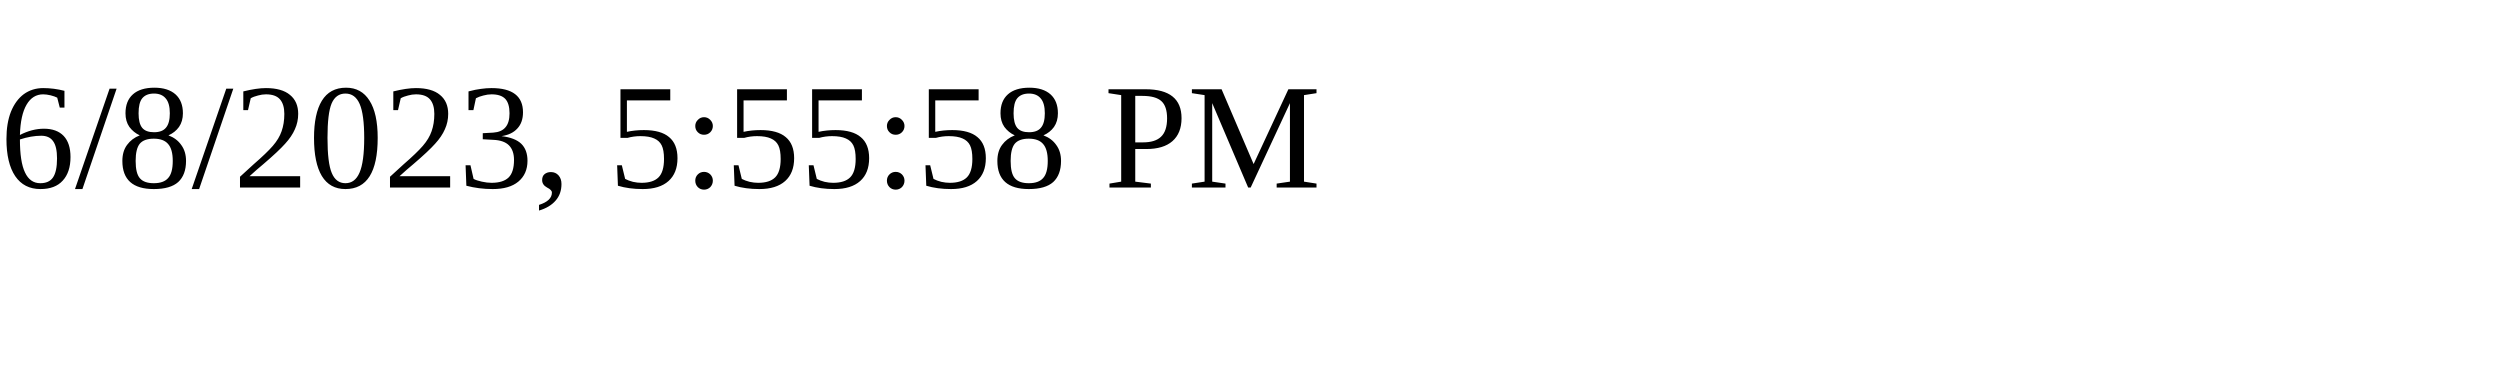
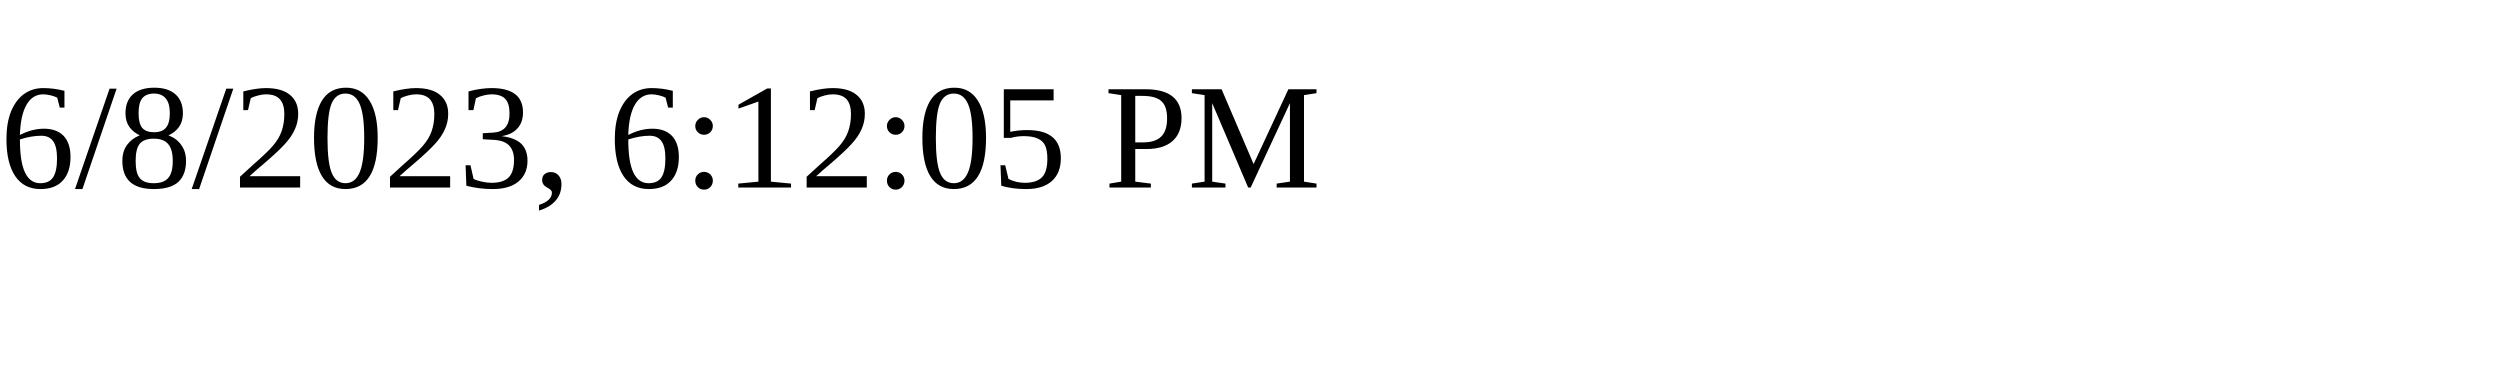
<svg xmlns="http://www.w3.org/2000/svg" height="30" width="200">
-   <text x="0" y="15">6/8/2023, 5:55:58 PM</text>
+   <text x="0" y="15">6/8/2023, 6:12:05 PM</text>
</svg>
